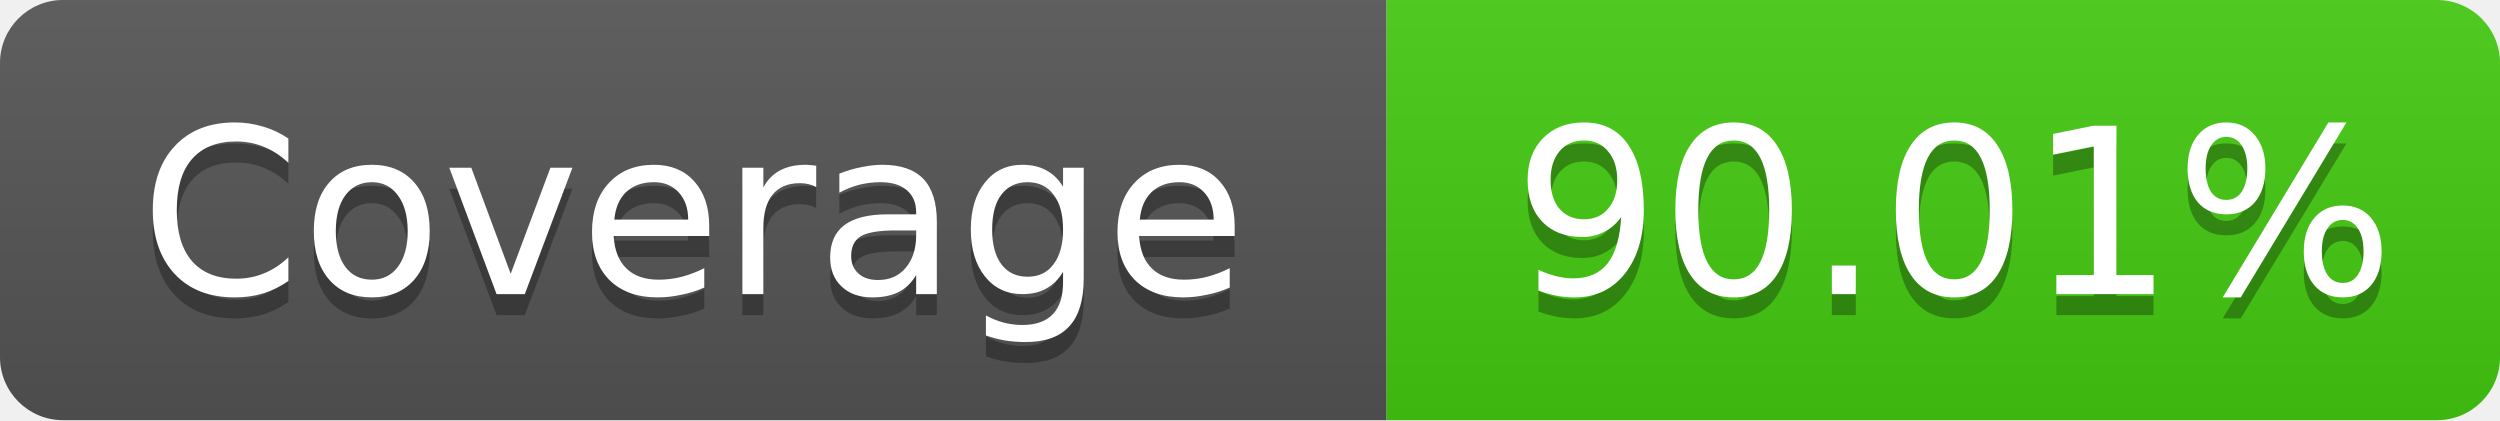
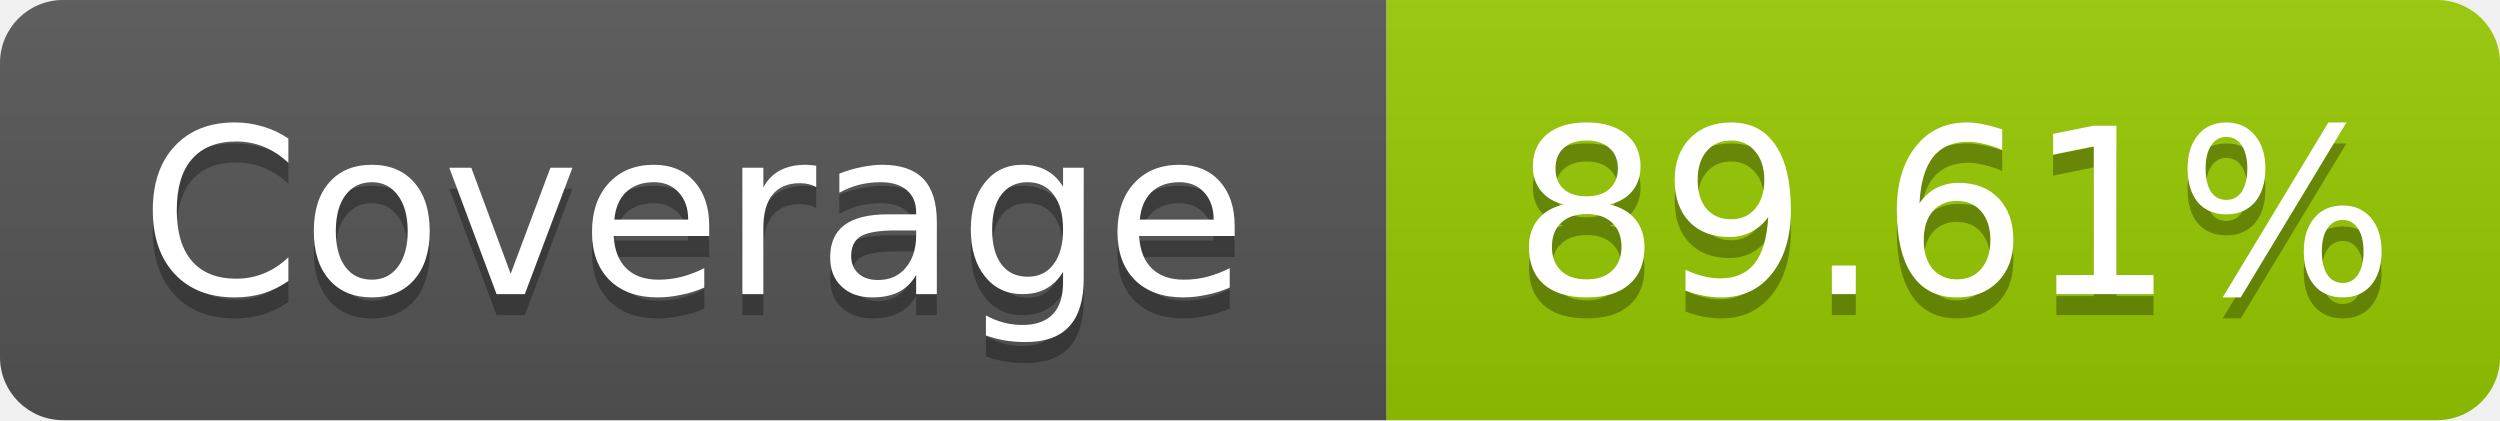
- <svg xmlns="http://www.w3.org/2000/svg" width="119" height="20" role="img" aria-label="Coverage: 90.01%">
+ <svg xmlns="http://www.w3.org/2000/svg" width="119" height="20" role="img" aria-label="Coverage: 89.61%">
  <linearGradient id="s" x2="0" y2="100%">
    <stop offset="0" stop-color="#bbb" stop-opacity=".1" />
    <stop offset="1" stop-opacity=".1" />
  </linearGradient>
  <clipPath id="r">
    <rect width="119" height="20" rx="3" fill="#fff" />
  </clipPath>
  <g clip-path="url(#r)">
    <rect width="66" height="20" fill="#555" />
-     <rect x="66" width="53" height="20" fill="#4c1" />
+     <rect x="66" width="53" height="20" fill="#97CA00" />
    <rect width="119" height="20" fill="url(#s)" />
  </g>
  <g fill="#fff" text-anchor="middle" font-family="Verdana,Geneva,DejaVu Sans,sans-serif" font-size="11">
    <text x="33" y="15" fill="#010101" fill-opacity=".3">Coverage</text>
    <text x="33" y="14">Coverage</text>
-     <text x="93" y="15" fill="#010101" fill-opacity=".3">90.01%</text>
-     <text x="93" y="14">90.01%</text>
+     <text x="93" y="15" fill="#010101" fill-opacity=".3">89.61%</text>
+     <text x="93" y="14">89.61%</text>
  </g>
</svg>
